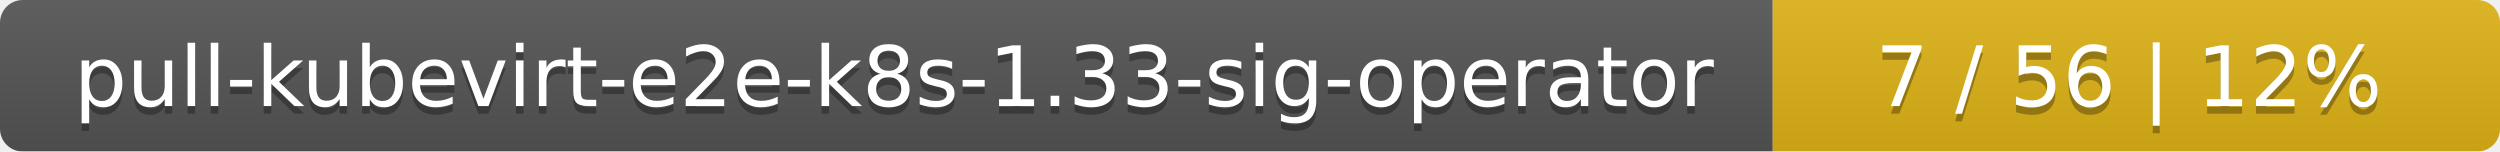
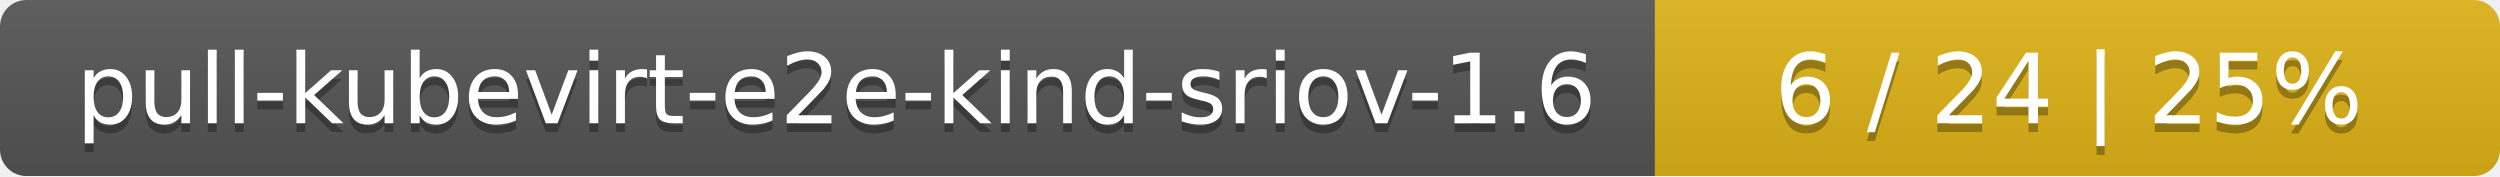
- <svg xmlns="http://www.w3.org/2000/svg" width="330" height="20">
+ <svg xmlns="http://www.w3.org/2000/svg" width="284" height="20">
  <linearGradient id="smooth" x2="0" y2="100%">
    <stop offset="0" stop-color="#bbb" stop-opacity=".1" />
    <stop offset="1" stop-opacity=".1" />
  </linearGradient>
  <mask id="round">
-     <rect width="330" height="20" rx="3" fill="#fff" />
+     <rect width="284" height="20" rx="3" fill="#fff" />
  </mask>
  <g mask="url(#round)">
-     <rect width="234" height="20" fill="#555" />
-     <rect x="234" width="96" height="20" fill="#dfb317" />
-     <rect width="330" height="20" fill="url(#smooth)" />
+     <rect width="188" height="20" fill="#555" />
+     <rect x="188" width="96" height="20" fill="#dfb317" />
+     <rect width="284" height="20" fill="url(#smooth)" />
  </g>
  <g fill="#fff" text-anchor="middle" font-family="DejaVu Sans,Verdana,Geneva,sans-serif" font-size="11">
-     <text x="118" y="15" fill="#010101" fill-opacity=".3">pull-kubevirt-e2e-k8s-1.33-sig-operator</text>
-     <text x="118" y="14">pull-kubevirt-e2e-k8s-1.33-sig-operator</text>
-     <text x="281" y="15" fill="#010101" fill-opacity=".3">7 / 56    |    12%</text>
-     <text x="281" y="14">7 / 56    |    12%</text>
+     <text x="95" y="15" fill="#010101" fill-opacity=".3">pull-kubevirt-e2e-kind-sriov-1.6</text>
+     <text x="95" y="14">pull-kubevirt-e2e-kind-sriov-1.6</text>
+     <text x="235" y="15" fill="#010101" fill-opacity=".3">6 / 24    |    25%</text>
+     <text x="235" y="14">6 / 24    |    25%</text>
  </g>
</svg>
